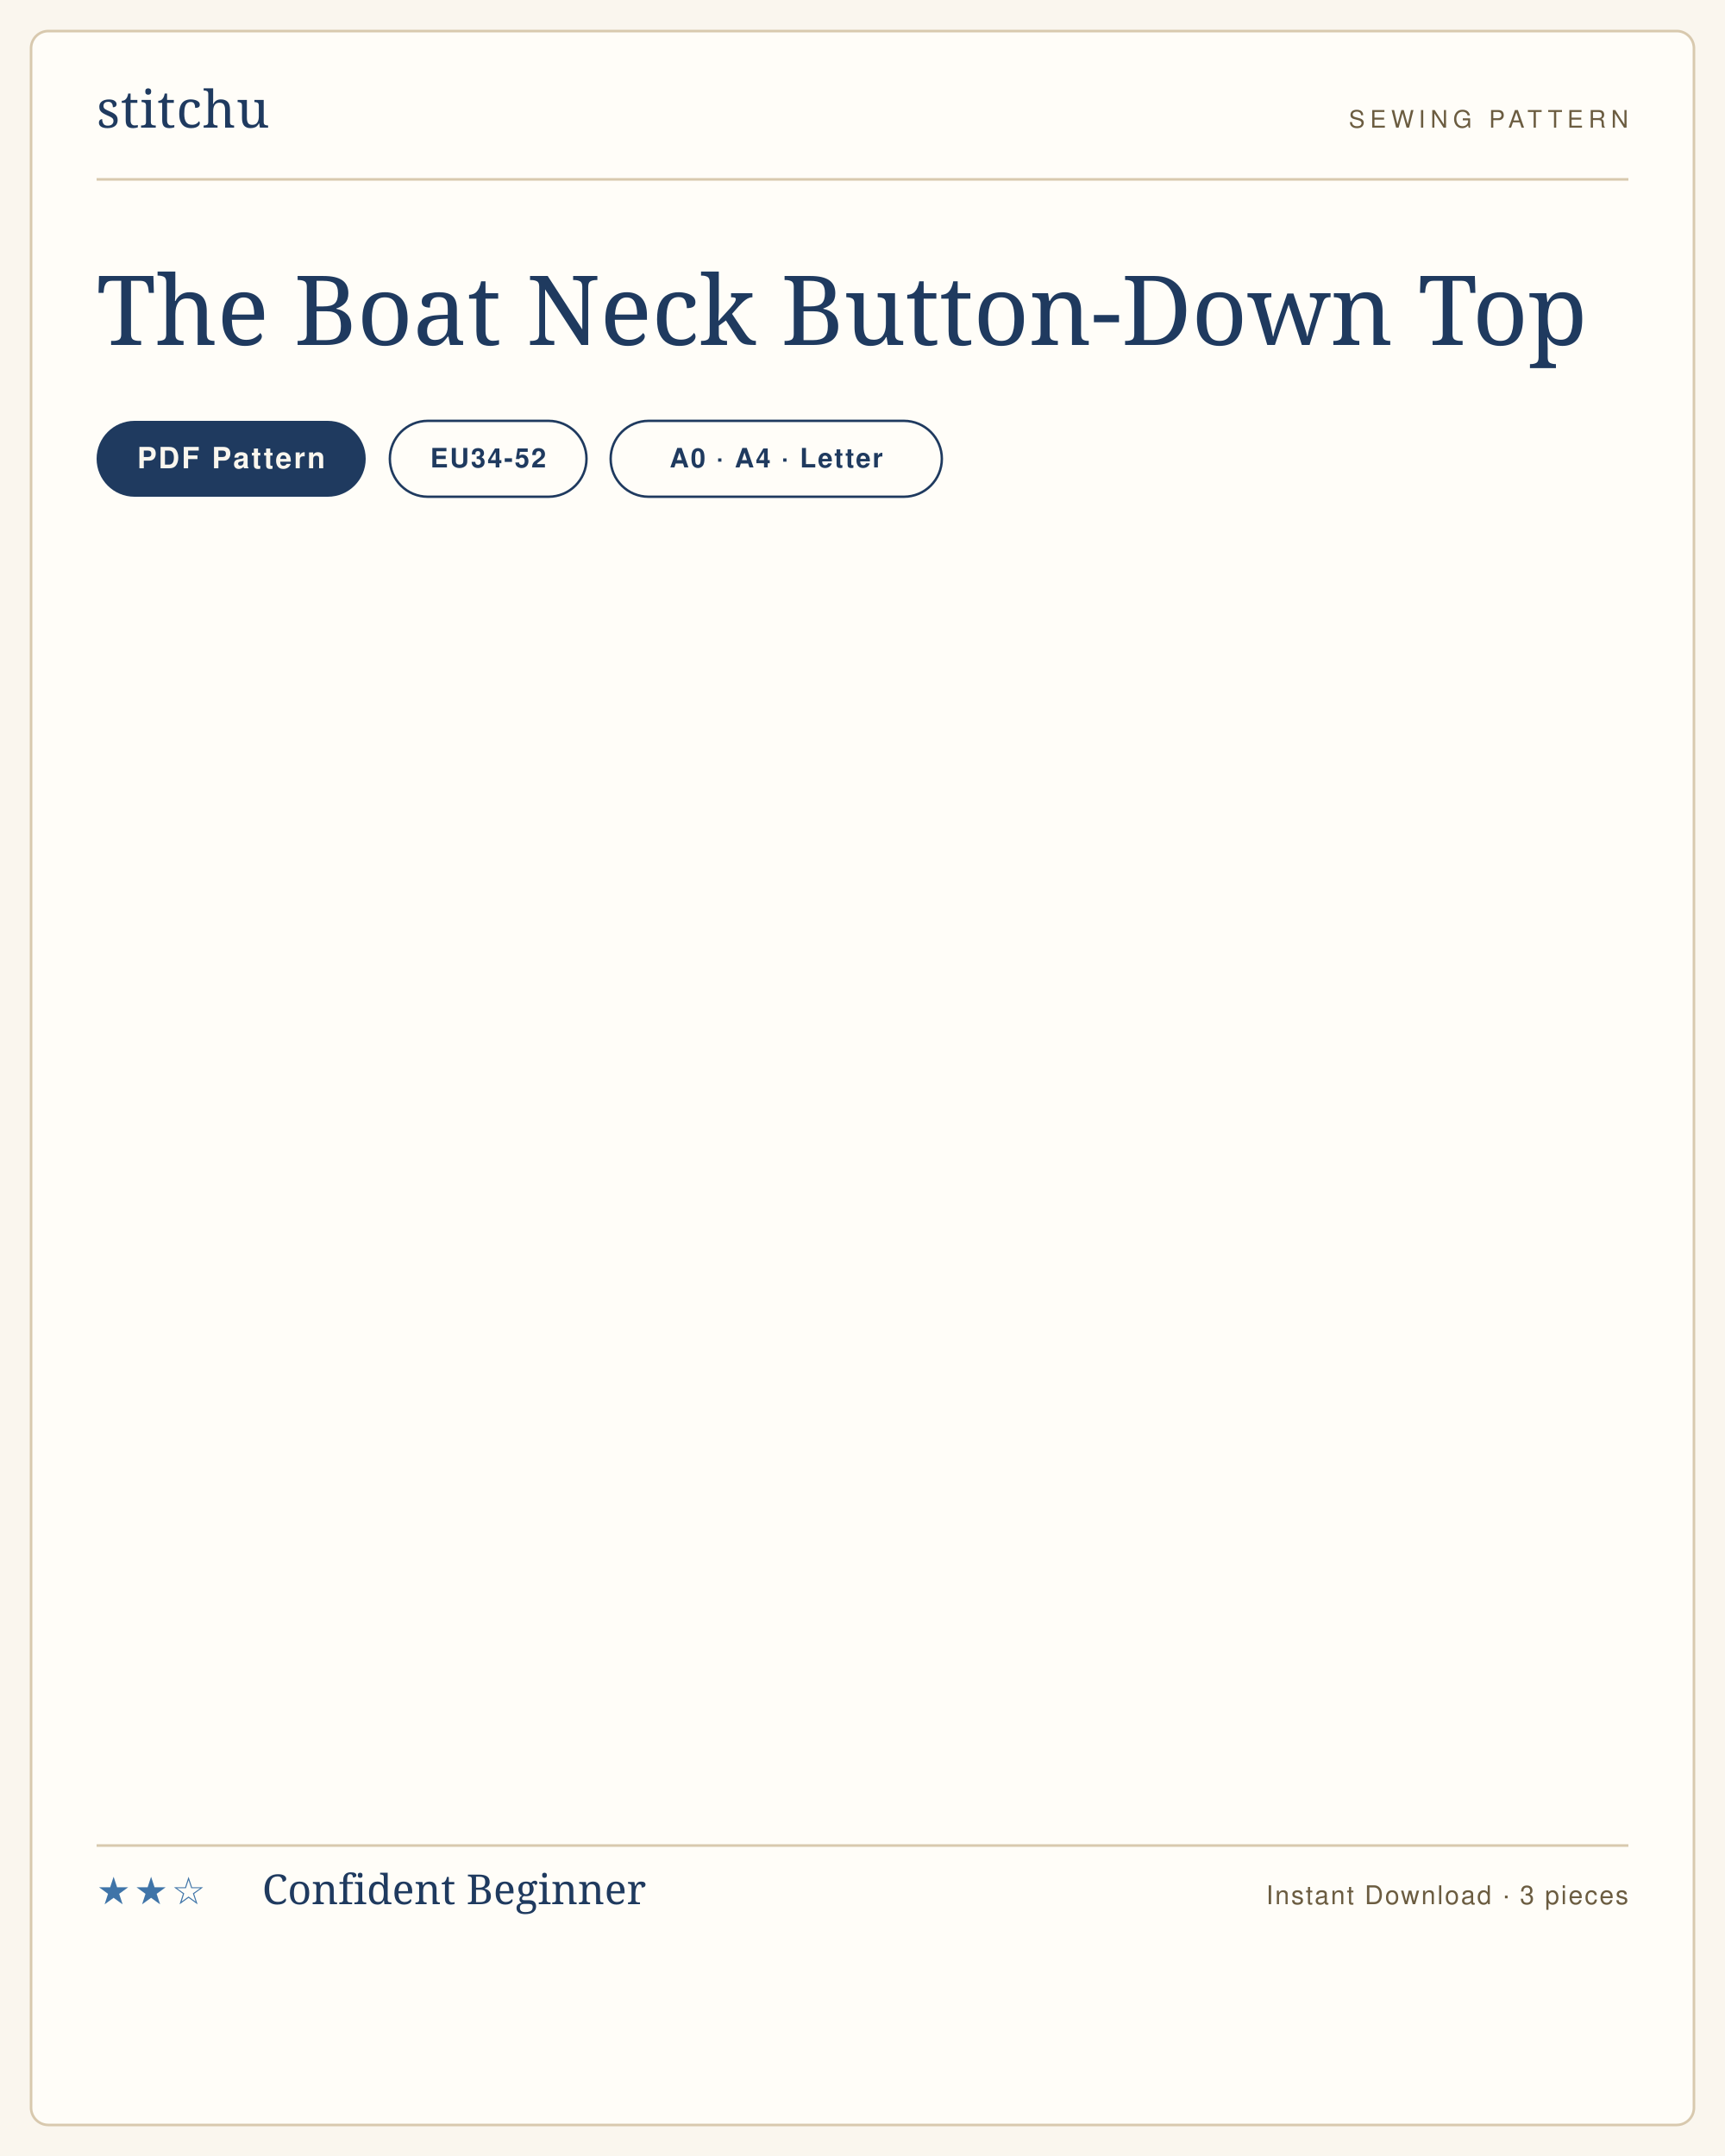
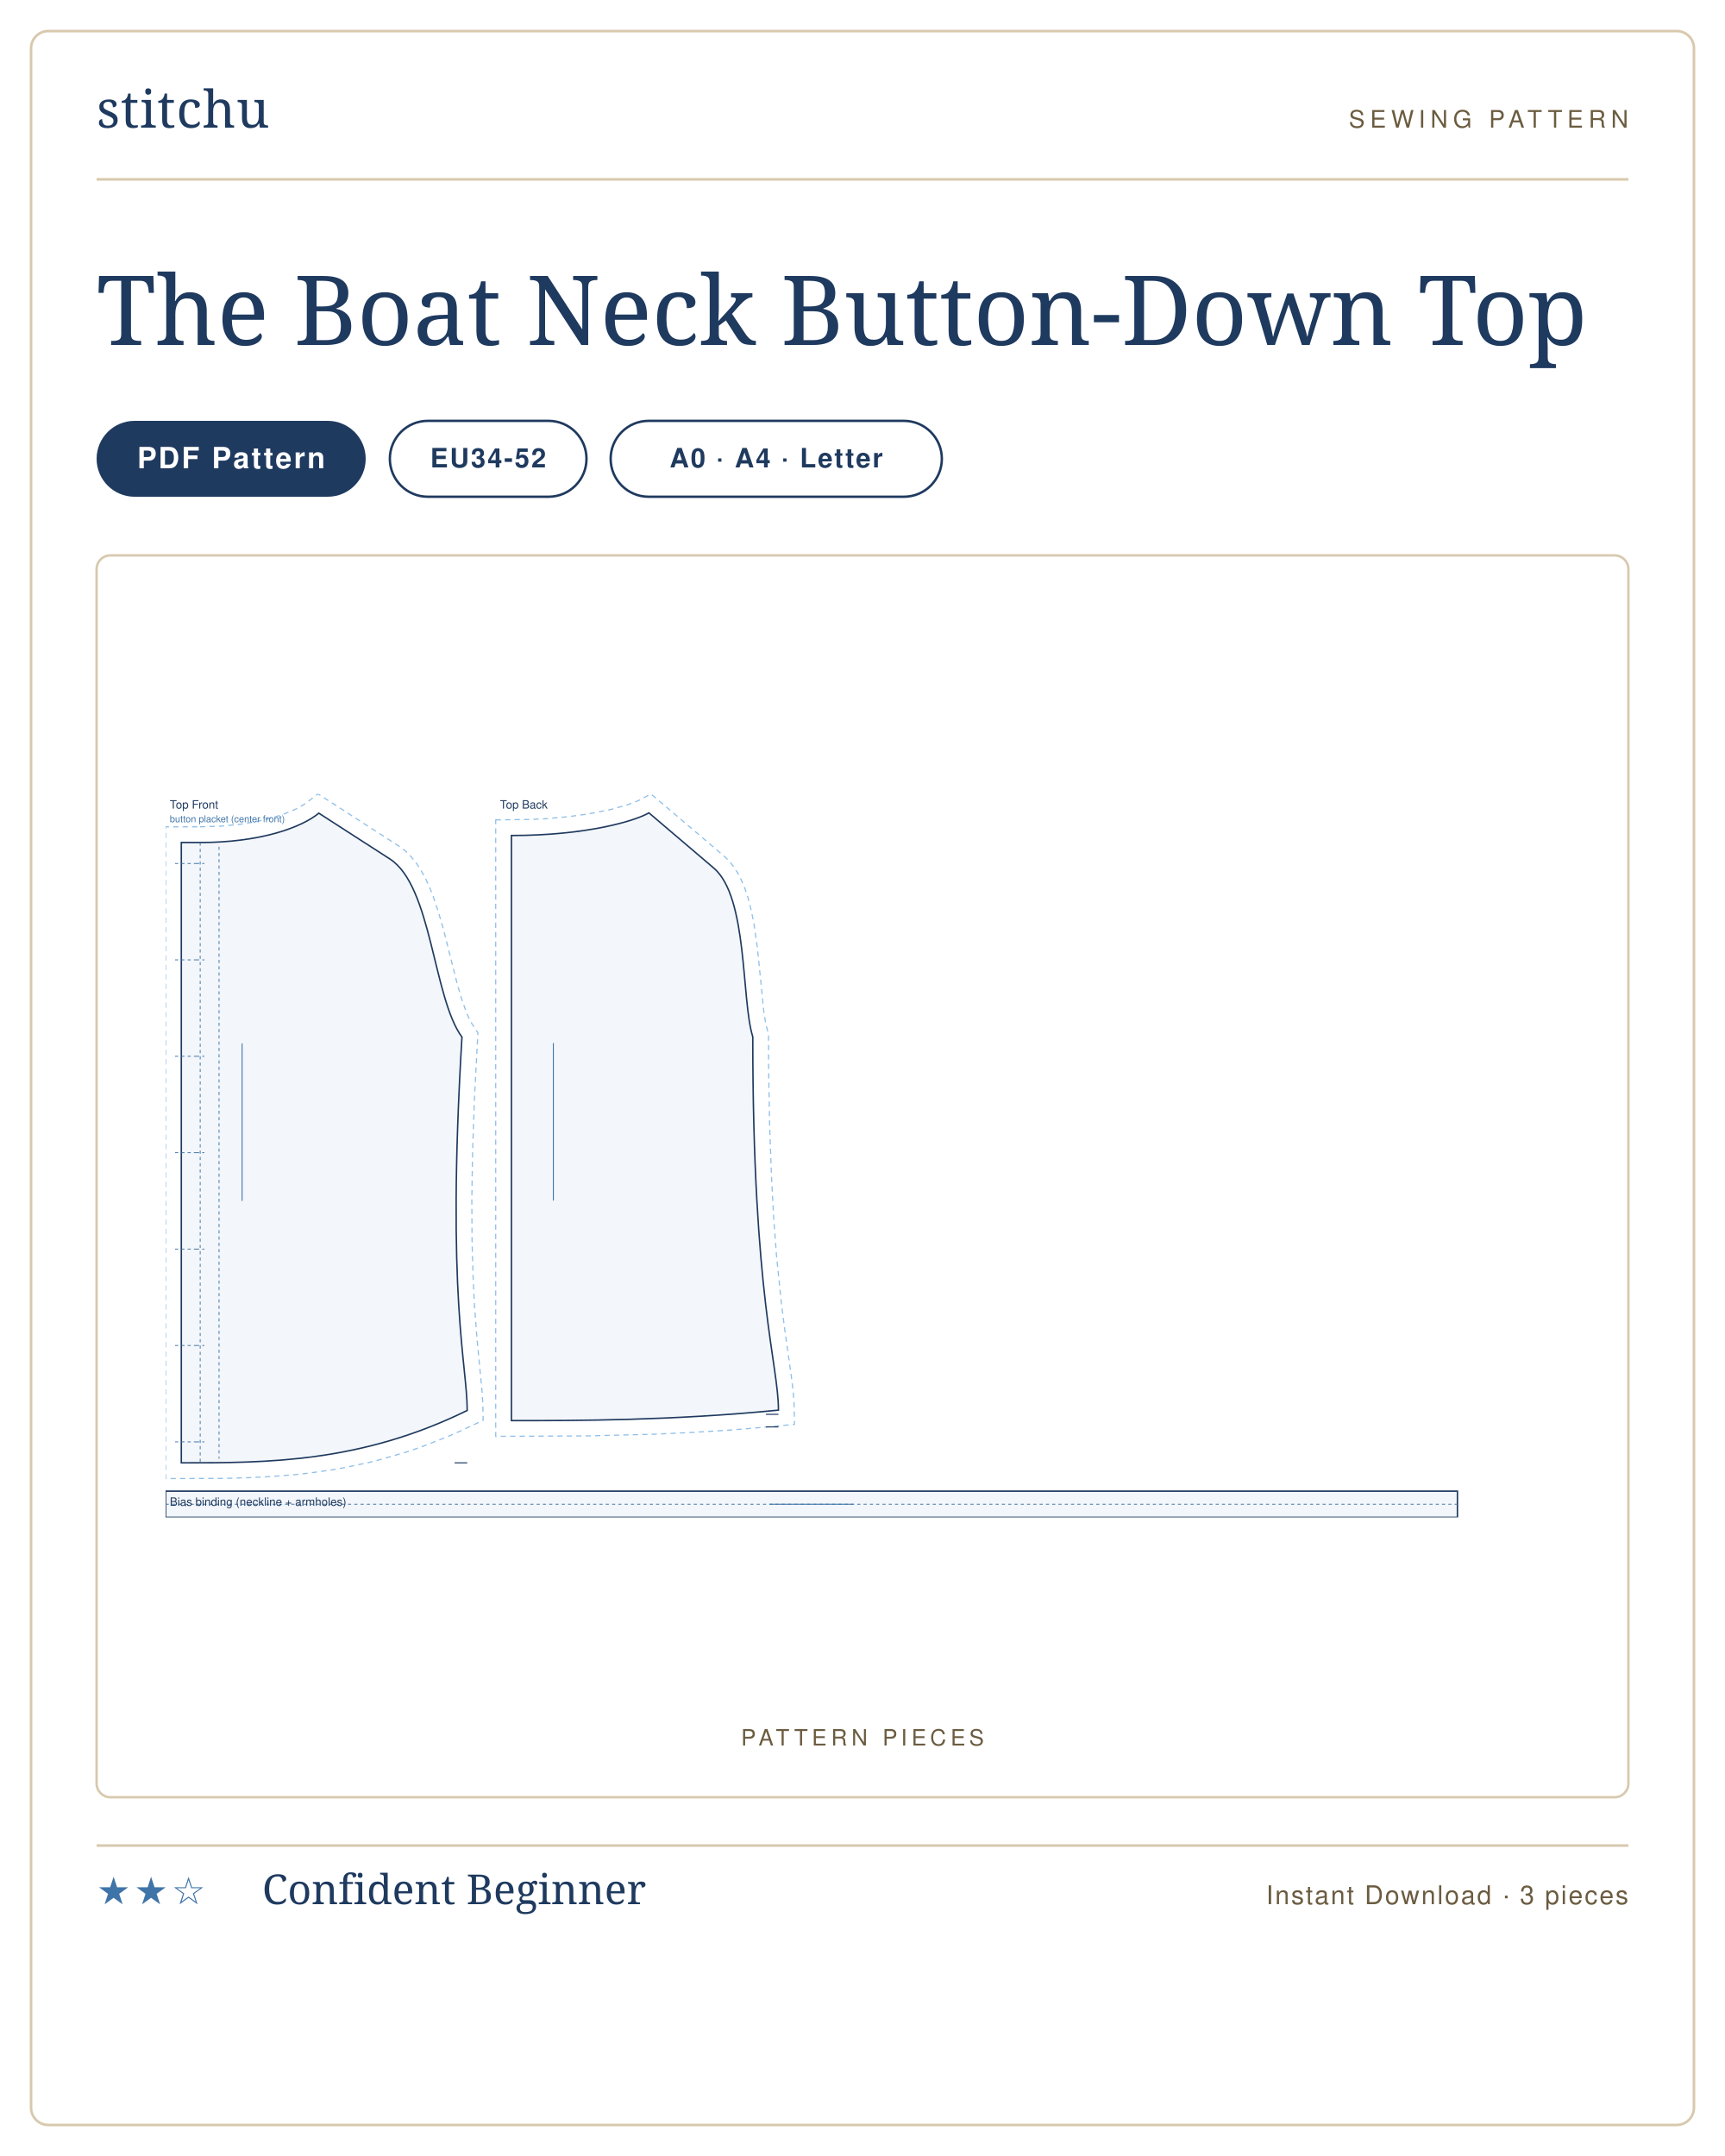
<svg xmlns="http://www.w3.org/2000/svg" viewBox="0 0 1000 1250" width="1000" height="1250" role="img" aria-label="The Boat Neck Button-Down Top sewing pattern listing card">
-   <rect width="1000" height="1250" fill="#faf6ee" />
-   <rect x="18" y="18" width="964" height="1214" rx="10" fill="#fffdf8" stroke="#d8c9ae" stroke-width="1.5" />
+   <rect width="1000" height="1250" fill="#ffffff" />
+   <rect x="18" y="18" width="964" height="1214" rx="10" fill="#ffffff" stroke="#d8c9ae" stroke-width="1.5" />
  <g transform="translate(56 74)">
    <text x="0" y="0" font-family="'Didot','Bodoni 72',Georgia,serif" font-size="30" fill="#1f3a5f" letter-spacing="0.5">stitchu</text>
  </g>
  <g transform="translate(944 74)">
    <text x="0" y="0" text-anchor="end" font-family="Helvetica,Arial,sans-serif" font-size="14" letter-spacing="3" fill="#6b5c40">SEWING PATTERN</text>
  </g>
  <line x1="56" y1="104" x2="944" y2="104" stroke="#d8c9ae" stroke-width="1.5" />
  <text x="56" y="200" font-family="'Didot','Bodoni 72',Georgia,serif" font-size="56" font-weight="400" fill="#1f3a5f">The Boat Neck Button-Down Top</text>
  <g>
    <rect x="56" y="244" width="156" height="44" rx="22" fill="#1f3a5f" />
-     <text x="134" y="271.5" text-anchor="middle" font-family="Helvetica,Arial,sans-serif" font-size="17" font-weight="600" letter-spacing="1.2" fill="#faf6ee">PDF Pattern</text>
+     <text x="134" y="271.5" text-anchor="middle" font-family="Helvetica,Arial,sans-serif" font-size="17" font-weight="600" letter-spacing="1.2" fill="#ffffff">PDF Pattern</text>
  </g>
  <g>
    <rect x="226" y="244" width="114" height="44" rx="22" fill="none" stroke="#1f3a5f" stroke-width="1.4" />
    <text x="283" y="271" text-anchor="middle" font-family="Helvetica,Arial,sans-serif" font-size="15.5" font-weight="600" letter-spacing="1" fill="#1f3a5f">EU34-52</text>
  </g>
  <g>
    <rect x="354" y="244" width="192" height="44" rx="22" fill="none" stroke="#1f3a5f" stroke-width="1.4" />
    <text x="450" y="271" text-anchor="middle" font-family="Helvetica,Arial,sans-serif" font-size="15.5" font-weight="600" letter-spacing="1" fill="#1f3a5f">A0 · A4 · Letter</text>
  </g>
+   <rect x="56" y="322" width="888" height="720" rx="8" fill="#fff" stroke="#d8c9ae" stroke-width="1.4" />
+   <text x="500" y="1012" text-anchor="middle" font-family="Helvetica,Arial,sans-serif" font-size="13" letter-spacing="2.5" fill="#6b5c40">PATTERN PIECES</text>
+   <svg x="96" y="460.285" width="808" height="419.431" viewBox="0 0 1330.0 690.4" preserveAspectRatio="xMidYMid meet">
+     <path transform="translate(33.0 18.4)" d="M -0.1 13.0 L 19.5 12.4 L 37.3 10.7 L 53.3 8.1 L 67.5 4.8 L 79.7 0.9 L 86.8 -1.9 L 92.9 -4.7 L 100.1 -9.0 L 112.4 -18.4 L 189.6 31.4 L 195.7 36.0 L 201.4 41.7 L 206.5 48.1 L 211.0 55.0 L 215.0 62.3 L 218.5 69.9 L 221.8 77.9 L 227.4 94.6 L 232.4 111.9 L 245.3 163.1 L 249.7 178.0 L 254.4 190.9 L 256.8 196.3 L 259.3 201.0 L 265.0 209.6 L 261.7 272.9 L 259.9 324.0 L 259.2 368.4 L 259.4 406.9 L 260.3 439.8 L 261.6 467.9 L 264.2 502.3 L 268.9 551.1 L 269.7 563.9 L 270.0 579.4 L 248.3 589.6 L 235.4 595.3 L 209.9 605.2 L 197.3 609.5 L 172.6 616.7 L 160.4 619.8 L 136.4 624.8 L 124.6 626.9 L 101.3 630.1 L 89.9 631.3 L 67.3 633.1 L 45.3 634.2 L 23.7 634.8 L -33.0 635.0 L -33.0 13.0 Z" fill="none" stroke="#8fbfe8" stroke-width="1.1" stroke-dasharray="5 4" />
+     <path transform="translate(33.0 18.4)" d="M 0.0 28.0 C 56.6 28.0 96.2 14.0 113.2 0.0 L 181.0 43.7 C 221.1 69.5 222.3 176.3 249.8 213.7 C 234.8 463.0 254.8 526.0 254.8 570.0 C 152.9 620.0 63.7 620.0 -18.0 620.0 L -18.0 28.0 L 0.0 28.0 Z" fill="rgba(63,116,168,.06)" stroke="#1f3a5f" stroke-width="1.4" />
+     <path transform="translate(33.0 18.4)" d="M 0.0 28.0 L 0.0 620.0 M 18.0 32.0 L 18.0 616.0 M -4.0 48.0 L 4.0 48.0 M -3.0 48.0 L -24.0 48.0 M -4.0 140.0 L 4.0 140.0 M -3.0 140.0 L -24.0 140.0 M -4.0 232.0 L 4.0 232.0 M -3.0 232.0 L -24.0 232.0 M -4.0 324.0 L 4.0 324.0 M -3.0 324.0 L -24.0 324.0 M -4.0 416.0 L 4.0 416.0 M -3.0 416.0 L -24.0 416.0 M -4.0 508.0 L 4.0 508.0 M -3.0 508.0 L -24.0 508.0 M -4.0 600.0 L 4.0 600.0 M -3.0 600.0 L -24.0 600.0" fill="none" stroke="#3f74a8" stroke-width="0.8" stroke-dasharray="3 3" />
+     <path transform="translate(33.0 18.4)" d="M 254.8 620.0 L 242.8 620.0" fill="none" stroke="#1f3a5f" stroke-width="1.0" />
+     <line transform="translate(33.0 18.4)" x1="40.0" y1="219.7" x2="40.0" y2="370.0" stroke="#3f74a8" stroke-width="0.9" />
+     <text transform="translate(33.0 18.4)" x="-29.0" y="-4.4" font-family="Helvetica,Arial,sans-serif" font-size="11" fill="#1f3a5f">Top Front</text>
+     <text transform="translate(33.0 18.4)" x="-29.0" y="8.6" font-family="Helvetica,Arial,sans-serif" font-size="9" fill="#3f74a8">button placket (center front)</text>
+     <path transform="translate(330.0 18.1)" d="M -15.0 6.7 L 17.0 6.3 L 32.9 5.6 L 54.6 3.6 L 73.6 1.0 L 94.7 -3.2 L 110.7 -7.7 L 121.0 -11.6 L 133.1 -18.1 L 203.3 41.6 L 208.2 46.5 L 212.9 52.5 L 216.8 58.9 L 220.1 65.7 L 223.0 72.8 L 225.5 80.2 L 227.6 87.9 L 231.1 103.8 L 234.7 128.6 L 240.8 189.5 L 242.6 200.8 L 245.3 211.6 L 245.4 243.8 L 246.4 298.4 L 248.1 346.1 L 250.3 387.5 L 253.0 423.1 L 257.5 467.1 L 260.5 491.0 L 266.9 536.5 L 268.7 550.7 L 269.7 563.8 L 270.1 583.6 L 230.9 587.2 L 206.0 589.2 L 170.0 591.4 L 135.5 593.0 L 71.9 594.6 L -15.0 595.0 Z" fill="none" stroke="#8fbfe8" stroke-width="1.1" stroke-dasharray="5 4" />
+     <path transform="translate(330.0 18.1)" d="M 0.0 21.6 C 72.2 21.6 118.1 7.6 131.2 0.0 L 193.1 52.7 C 225.8 80.5 219.2 178.3 230.3 213.7 C 230.3 463.0 254.8 526.0 254.8 570.0 C 152.9 580.0 63.7 580.0 0.0 580.0 L 0.0 21.6 Z" fill="rgba(63,116,168,.06)" stroke="#1f3a5f" stroke-width="1.4" />
+     <path transform="translate(330.0 18.1)" d="M 254.8 574.0 L 242.8 574.0 M 254.8 586.0 L 242.8 586.0" fill="none" stroke="#1f3a5f" stroke-width="1.0" />
+     <line transform="translate(330.0 18.1)" x1="40.0" y1="219.7" x2="40.0" y2="370.0" stroke="#3f74a8" stroke-width="0.9" />
+     <text transform="translate(330.0 18.1)" x="-11.0" y="-4.1" font-family="Helvetica,Arial,sans-serif" font-size="11" fill="#1f3a5f">Top Back</text>
+     <path transform="translate(0.0 665.4)" d="M 0.0 0.0 L 1232.7 0.0 L 1232.7 25.0 L 0.0 25.0 Z" fill="rgba(63,116,168,.06)" stroke="#1f3a5f" stroke-width="1.4" />
+     <path transform="translate(0.0 665.4)" d="M 0.0 12.5 L 1232.7 12.5" fill="none" stroke="#3f74a8" stroke-width="0.8" stroke-dasharray="3 3" />
+     <line transform="translate(0.0 665.4)" x1="576.3" y1="12.5" x2="656.3" y2="12.5" stroke="#3f74a8" stroke-width="0.9" />
+     <text transform="translate(0.0 665.4)" x="4.0" y="14.0" font-family="Helvetica,Arial,sans-serif" font-size="11" fill="#1f3a5f">Bias binding (neckline + armholes)</text>
+   </svg>
  <line x1="56" y1="1070" x2="944" y2="1070" stroke="#d8c9ae" stroke-width="1.5" />
  <text x="56" y="1104" font-family="Helvetica,Arial,sans-serif" font-size="22" letter-spacing="2" fill="#3f74a8">★★☆</text>
  <text x="152" y="1104" font-family="'Didot','Bodoni 72',Georgia,serif" font-size="24" fill="#1f3a5f">Confident Beginner</text>
  <text x="944" y="1104" text-anchor="end" font-family="Helvetica,Arial,sans-serif" font-size="15" letter-spacing="1" fill="#6b5c40">Instant Download · 3 pieces</text>
</svg>
